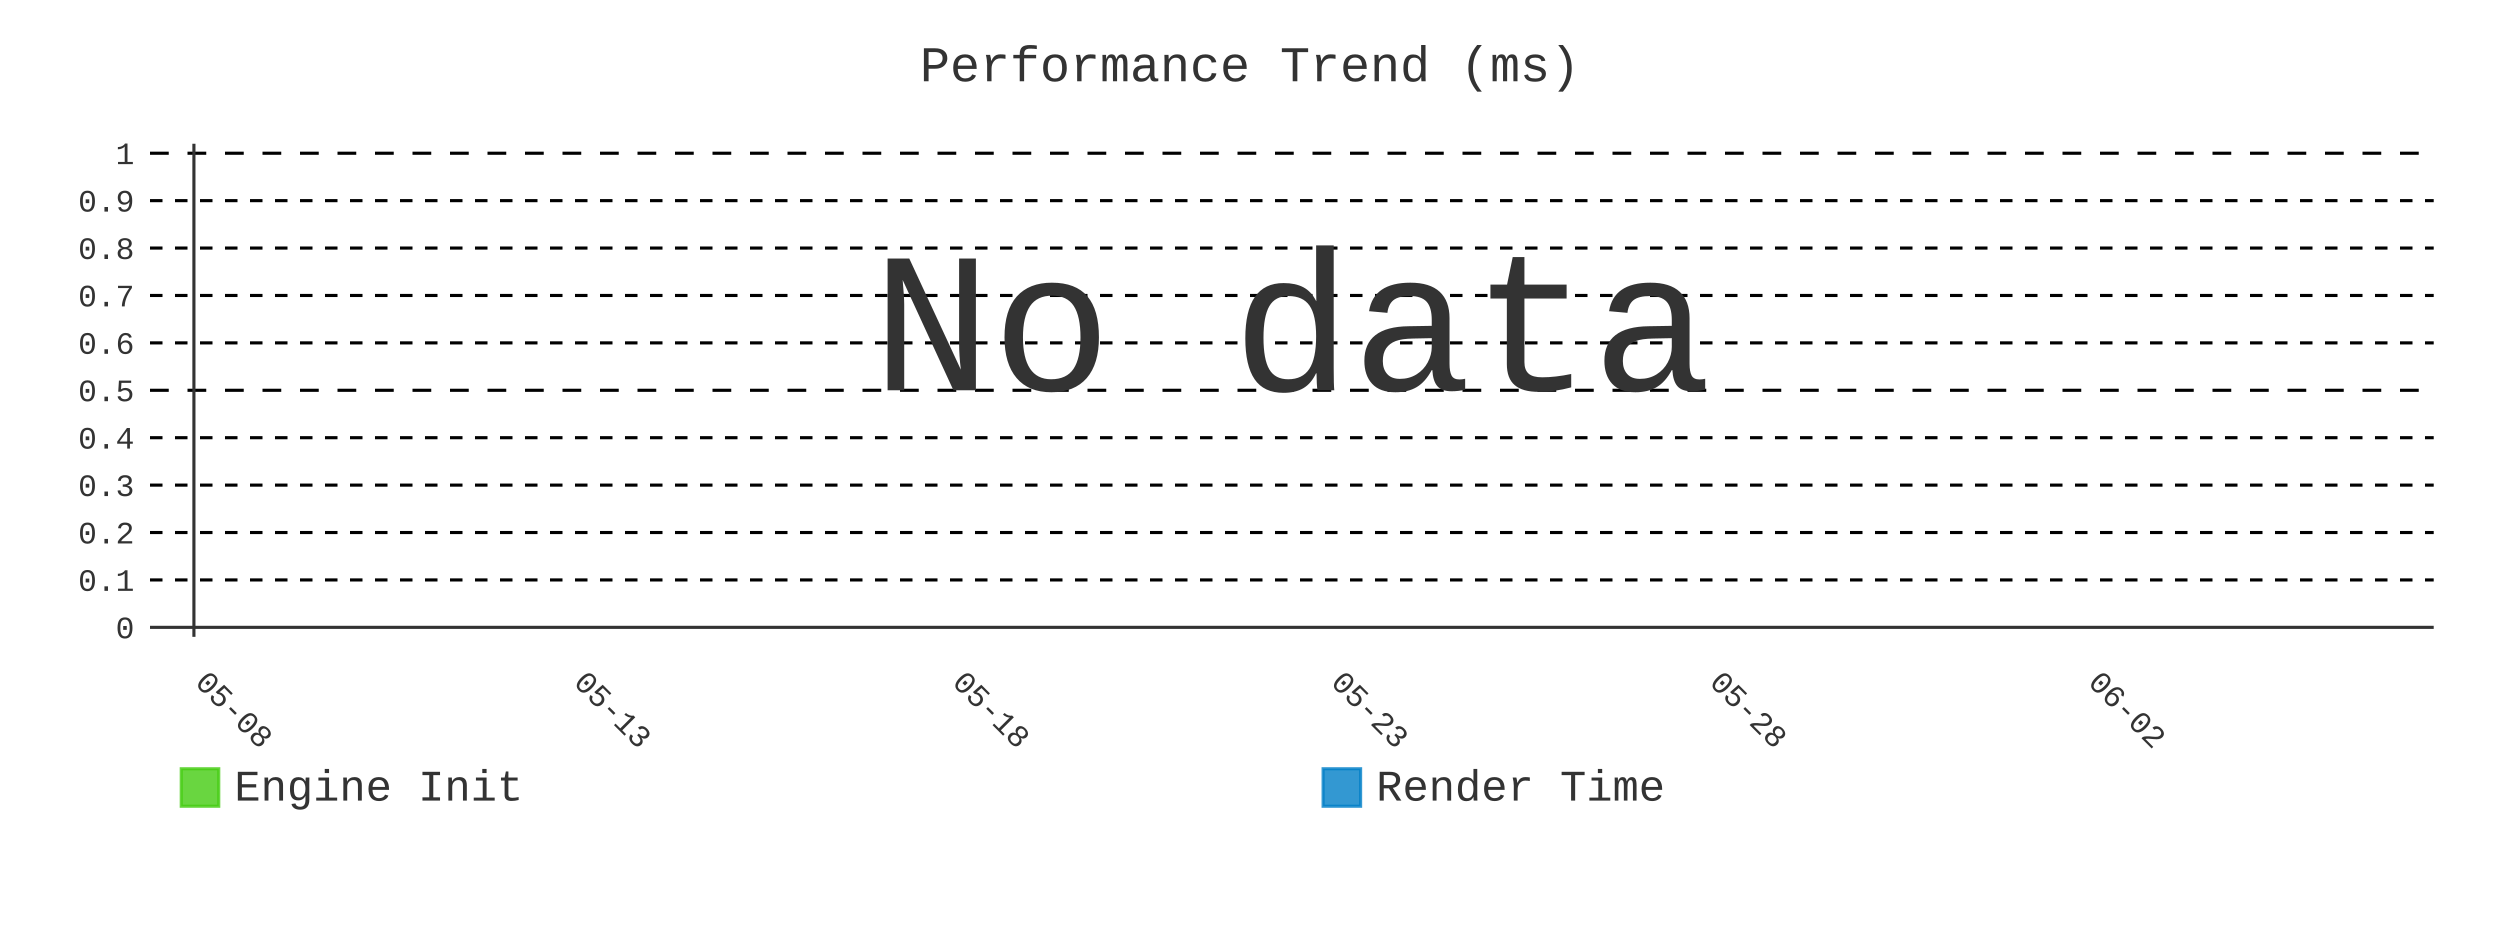
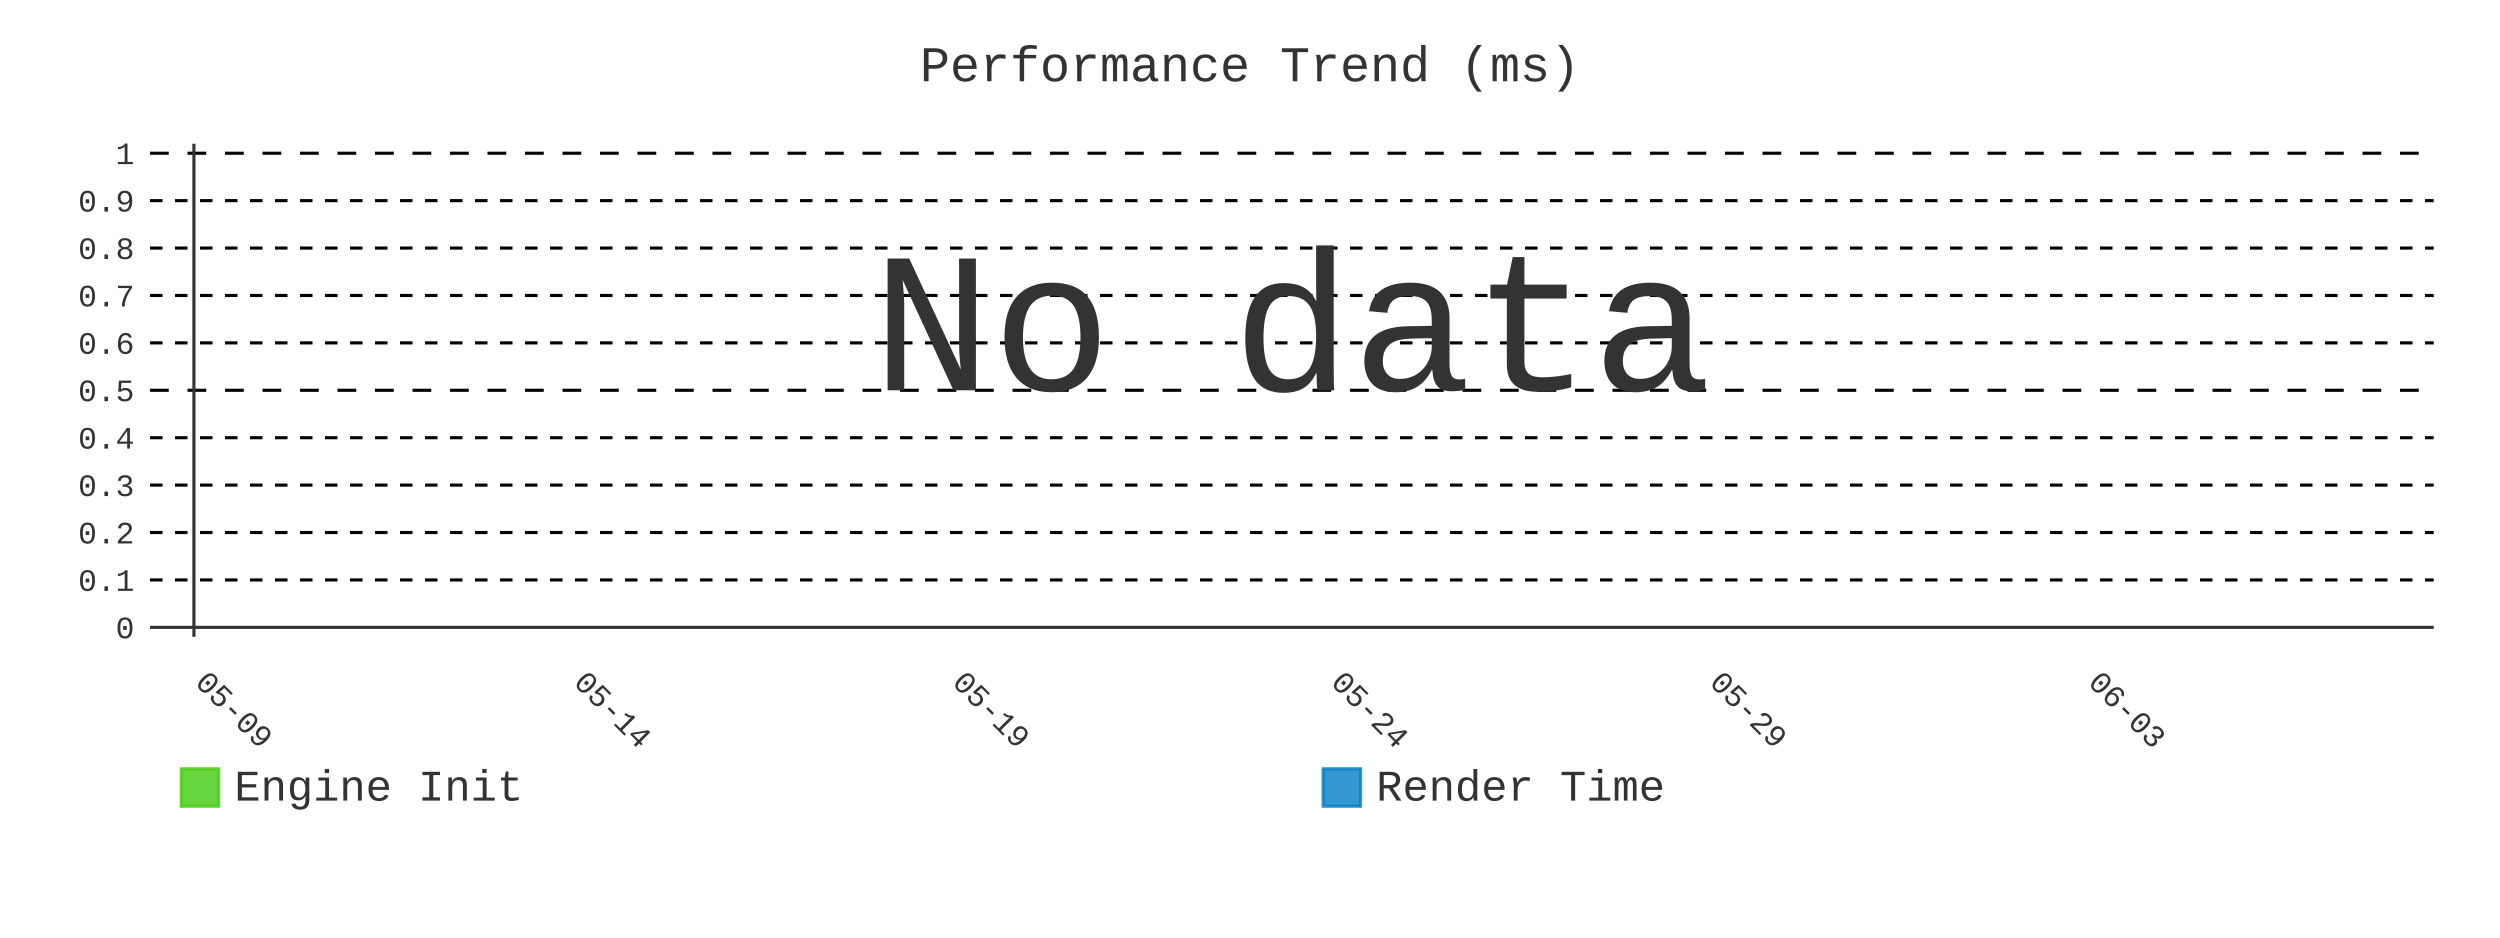
- <svg xmlns="http://www.w3.org/2000/svg" id="chart-27e63d5a-a2af-45fd-9119-c8c71104829d" class="pygal-chart" viewBox="0 0 800 300">
+ <svg xmlns="http://www.w3.org/2000/svg" id="chart-976a0030-8de6-4734-922f-64a7b66aaa8d" class="pygal-chart" viewBox="0 0 800 300">
  <defs>
-     <style type="text/css">#chart-27e63d5a-a2af-45fd-9119-c8c71104829d{-webkit-user-select:none;-webkit-font-smoothing:antialiased;font-family:Consolas,"Liberation Mono",Menlo,Courier,monospace}#chart-27e63d5a-a2af-45fd-9119-c8c71104829d .title{font-family:Consolas,"Liberation Mono",Menlo,Courier,monospace;font-size:16px}#chart-27e63d5a-a2af-45fd-9119-c8c71104829d .legends .legend text{font-family:Consolas,"Liberation Mono",Menlo,Courier,monospace;font-size:14px}#chart-27e63d5a-a2af-45fd-9119-c8c71104829d .axis text{font-family:Consolas,"Liberation Mono",Menlo,Courier,monospace;font-size:10px}#chart-27e63d5a-a2af-45fd-9119-c8c71104829d .axis text.major{font-family:Consolas,"Liberation Mono",Menlo,Courier,monospace;font-size:10px}#chart-27e63d5a-a2af-45fd-9119-c8c71104829d .text-overlay text.value{font-family:Consolas,"Liberation Mono",Menlo,Courier,monospace;font-size:16px}#chart-27e63d5a-a2af-45fd-9119-c8c71104829d .text-overlay text.label{font-family:Consolas,"Liberation Mono",Menlo,Courier,monospace;font-size:10px}#chart-27e63d5a-a2af-45fd-9119-c8c71104829d .tooltip{font-family:Consolas,"Liberation Mono",Menlo,Courier,monospace;font-size:14px}#chart-27e63d5a-a2af-45fd-9119-c8c71104829d text.no_data{font-family:Consolas,"Liberation Mono",Menlo,Courier,monospace;font-size:64px}
- #chart-27e63d5a-a2af-45fd-9119-c8c71104829d{background-color:transparent}#chart-27e63d5a-a2af-45fd-9119-c8c71104829d path,#chart-27e63d5a-a2af-45fd-9119-c8c71104829d line,#chart-27e63d5a-a2af-45fd-9119-c8c71104829d rect,#chart-27e63d5a-a2af-45fd-9119-c8c71104829d circle{-webkit-transition:400ms;-moz-transition:400ms;transition:400ms}#chart-27e63d5a-a2af-45fd-9119-c8c71104829d .graph &gt; .background{fill:transparent}#chart-27e63d5a-a2af-45fd-9119-c8c71104829d .plot &gt; .background{fill:transparent}#chart-27e63d5a-a2af-45fd-9119-c8c71104829d .graph{fill:#333}#chart-27e63d5a-a2af-45fd-9119-c8c71104829d text.no_data{fill:#333}#chart-27e63d5a-a2af-45fd-9119-c8c71104829d .title{fill:#333}#chart-27e63d5a-a2af-45fd-9119-c8c71104829d .legends .legend text{fill:#333}#chart-27e63d5a-a2af-45fd-9119-c8c71104829d .legends .legend:hover text{fill:#333}#chart-27e63d5a-a2af-45fd-9119-c8c71104829d .axis .line{stroke:#333}#chart-27e63d5a-a2af-45fd-9119-c8c71104829d .axis .guide.line{stroke:#666}#chart-27e63d5a-a2af-45fd-9119-c8c71104829d .axis .major.line{stroke:#333}#chart-27e63d5a-a2af-45fd-9119-c8c71104829d .axis text.major{fill:#333}#chart-27e63d5a-a2af-45fd-9119-c8c71104829d .axis.y .guides:hover .guide.line,#chart-27e63d5a-a2af-45fd-9119-c8c71104829d .line-graph .axis.x .guides:hover .guide.line,#chart-27e63d5a-a2af-45fd-9119-c8c71104829d .stackedline-graph .axis.x .guides:hover .guide.line,#chart-27e63d5a-a2af-45fd-9119-c8c71104829d .xy-graph .axis.x .guides:hover .guide.line{stroke:#333}#chart-27e63d5a-a2af-45fd-9119-c8c71104829d .axis .guides:hover text{fill:#333}#chart-27e63d5a-a2af-45fd-9119-c8c71104829d .reactive{fill-opacity:.8;stroke-opacity:.8;stroke-width:1}#chart-27e63d5a-a2af-45fd-9119-c8c71104829d .ci{stroke:#333}#chart-27e63d5a-a2af-45fd-9119-c8c71104829d .reactive.active,#chart-27e63d5a-a2af-45fd-9119-c8c71104829d .active .reactive{fill-opacity:.9;stroke-opacity:.9;stroke-width:4}#chart-27e63d5a-a2af-45fd-9119-c8c71104829d .ci .reactive.active{stroke-width:1.5}#chart-27e63d5a-a2af-45fd-9119-c8c71104829d .series text{fill:#333}#chart-27e63d5a-a2af-45fd-9119-c8c71104829d .tooltip rect{fill:transparent;stroke:#333;-webkit-transition:opacity 400ms;-moz-transition:opacity 400ms;transition:opacity 400ms}#chart-27e63d5a-a2af-45fd-9119-c8c71104829d .tooltip .label{fill:#333}#chart-27e63d5a-a2af-45fd-9119-c8c71104829d .tooltip .label{fill:#333}#chart-27e63d5a-a2af-45fd-9119-c8c71104829d .tooltip .legend{font-size:.8em;fill:#666}#chart-27e63d5a-a2af-45fd-9119-c8c71104829d .tooltip .x_label{font-size:.6em;fill:#333}#chart-27e63d5a-a2af-45fd-9119-c8c71104829d .tooltip .xlink{font-size:.5em;text-decoration:underline}#chart-27e63d5a-a2af-45fd-9119-c8c71104829d .tooltip .value{font-size:1.5em}#chart-27e63d5a-a2af-45fd-9119-c8c71104829d .bound{font-size:.5em}#chart-27e63d5a-a2af-45fd-9119-c8c71104829d .max-value{font-size:.75em;fill:#666}#chart-27e63d5a-a2af-45fd-9119-c8c71104829d .map-element{fill:transparent;stroke:#666 !important}#chart-27e63d5a-a2af-45fd-9119-c8c71104829d .map-element .reactive{fill-opacity:inherit;stroke-opacity:inherit}#chart-27e63d5a-a2af-45fd-9119-c8c71104829d .color-0,#chart-27e63d5a-a2af-45fd-9119-c8c71104829d .color-0 a:visited{stroke:#4c1;fill:#4c1}#chart-27e63d5a-a2af-45fd-9119-c8c71104829d .color-1,#chart-27e63d5a-a2af-45fd-9119-c8c71104829d .color-1 a:visited{stroke:#007ec6;fill:#007ec6}#chart-27e63d5a-a2af-45fd-9119-c8c71104829d .text-overlay .color-0 text{fill:black}#chart-27e63d5a-a2af-45fd-9119-c8c71104829d .text-overlay .color-1 text{fill:black}
- #chart-27e63d5a-a2af-45fd-9119-c8c71104829d text.no_data{text-anchor:middle}#chart-27e63d5a-a2af-45fd-9119-c8c71104829d .guide.line{fill:none}#chart-27e63d5a-a2af-45fd-9119-c8c71104829d .centered{text-anchor:middle}#chart-27e63d5a-a2af-45fd-9119-c8c71104829d .title{text-anchor:middle}#chart-27e63d5a-a2af-45fd-9119-c8c71104829d .legends .legend text{fill-opacity:1}#chart-27e63d5a-a2af-45fd-9119-c8c71104829d .axis.x text{text-anchor:middle}#chart-27e63d5a-a2af-45fd-9119-c8c71104829d .axis.x:not(.web) text[transform]{text-anchor:start}#chart-27e63d5a-a2af-45fd-9119-c8c71104829d .axis.x:not(.web) text[transform].backwards{text-anchor:end}#chart-27e63d5a-a2af-45fd-9119-c8c71104829d .axis.y text{text-anchor:end}#chart-27e63d5a-a2af-45fd-9119-c8c71104829d .axis.y text[transform].backwards{text-anchor:start}#chart-27e63d5a-a2af-45fd-9119-c8c71104829d .axis.y2 text{text-anchor:start}#chart-27e63d5a-a2af-45fd-9119-c8c71104829d .axis.y2 text[transform].backwards{text-anchor:end}#chart-27e63d5a-a2af-45fd-9119-c8c71104829d .axis .guide.line{stroke-dasharray:4,4;stroke:black}#chart-27e63d5a-a2af-45fd-9119-c8c71104829d .axis .major.guide.line{stroke-dasharray:6,6;stroke:black}#chart-27e63d5a-a2af-45fd-9119-c8c71104829d .horizontal .axis.y .guide.line,#chart-27e63d5a-a2af-45fd-9119-c8c71104829d .horizontal .axis.y2 .guide.line,#chart-27e63d5a-a2af-45fd-9119-c8c71104829d .vertical .axis.x .guide.line{opacity:0}#chart-27e63d5a-a2af-45fd-9119-c8c71104829d .horizontal .axis.always_show .guide.line,#chart-27e63d5a-a2af-45fd-9119-c8c71104829d .vertical .axis.always_show .guide.line{opacity:1 !important}#chart-27e63d5a-a2af-45fd-9119-c8c71104829d .axis.y .guides:hover .guide.line,#chart-27e63d5a-a2af-45fd-9119-c8c71104829d .axis.y2 .guides:hover .guide.line,#chart-27e63d5a-a2af-45fd-9119-c8c71104829d .axis.x .guides:hover .guide.line{opacity:1}#chart-27e63d5a-a2af-45fd-9119-c8c71104829d .axis .guides:hover text{opacity:1}#chart-27e63d5a-a2af-45fd-9119-c8c71104829d .nofill{fill:none}#chart-27e63d5a-a2af-45fd-9119-c8c71104829d .subtle-fill{fill-opacity:.2}#chart-27e63d5a-a2af-45fd-9119-c8c71104829d .dot{stroke-width:1px;fill-opacity:1;stroke-opacity:1}#chart-27e63d5a-a2af-45fd-9119-c8c71104829d .dot.active{stroke-width:5px}#chart-27e63d5a-a2af-45fd-9119-c8c71104829d .dot.negative{fill:transparent}#chart-27e63d5a-a2af-45fd-9119-c8c71104829d text,#chart-27e63d5a-a2af-45fd-9119-c8c71104829d tspan{stroke:none !important}#chart-27e63d5a-a2af-45fd-9119-c8c71104829d .series text.active{opacity:1}#chart-27e63d5a-a2af-45fd-9119-c8c71104829d .tooltip rect{fill-opacity:.95;stroke-width:.5}#chart-27e63d5a-a2af-45fd-9119-c8c71104829d .tooltip text{fill-opacity:1}#chart-27e63d5a-a2af-45fd-9119-c8c71104829d .showable{visibility:hidden}#chart-27e63d5a-a2af-45fd-9119-c8c71104829d .showable.shown{visibility:visible}#chart-27e63d5a-a2af-45fd-9119-c8c71104829d .gauge-background{fill:rgba(229,229,229,1);stroke:none}#chart-27e63d5a-a2af-45fd-9119-c8c71104829d .bg-lines{stroke:transparent;stroke-width:2px}</style>
+     <style type="text/css">#chart-976a0030-8de6-4734-922f-64a7b66aaa8d{-webkit-user-select:none;-webkit-font-smoothing:antialiased;font-family:Consolas,"Liberation Mono",Menlo,Courier,monospace}#chart-976a0030-8de6-4734-922f-64a7b66aaa8d .title{font-family:Consolas,"Liberation Mono",Menlo,Courier,monospace;font-size:16px}#chart-976a0030-8de6-4734-922f-64a7b66aaa8d .legends .legend text{font-family:Consolas,"Liberation Mono",Menlo,Courier,monospace;font-size:14px}#chart-976a0030-8de6-4734-922f-64a7b66aaa8d .axis text{font-family:Consolas,"Liberation Mono",Menlo,Courier,monospace;font-size:10px}#chart-976a0030-8de6-4734-922f-64a7b66aaa8d .axis text.major{font-family:Consolas,"Liberation Mono",Menlo,Courier,monospace;font-size:10px}#chart-976a0030-8de6-4734-922f-64a7b66aaa8d .text-overlay text.value{font-family:Consolas,"Liberation Mono",Menlo,Courier,monospace;font-size:16px}#chart-976a0030-8de6-4734-922f-64a7b66aaa8d .text-overlay text.label{font-family:Consolas,"Liberation Mono",Menlo,Courier,monospace;font-size:10px}#chart-976a0030-8de6-4734-922f-64a7b66aaa8d .tooltip{font-family:Consolas,"Liberation Mono",Menlo,Courier,monospace;font-size:14px}#chart-976a0030-8de6-4734-922f-64a7b66aaa8d text.no_data{font-family:Consolas,"Liberation Mono",Menlo,Courier,monospace;font-size:64px}
+ #chart-976a0030-8de6-4734-922f-64a7b66aaa8d{background-color:transparent}#chart-976a0030-8de6-4734-922f-64a7b66aaa8d path,#chart-976a0030-8de6-4734-922f-64a7b66aaa8d line,#chart-976a0030-8de6-4734-922f-64a7b66aaa8d rect,#chart-976a0030-8de6-4734-922f-64a7b66aaa8d circle{-webkit-transition:400ms;-moz-transition:400ms;transition:400ms}#chart-976a0030-8de6-4734-922f-64a7b66aaa8d .graph &gt; .background{fill:transparent}#chart-976a0030-8de6-4734-922f-64a7b66aaa8d .plot &gt; .background{fill:transparent}#chart-976a0030-8de6-4734-922f-64a7b66aaa8d .graph{fill:#333}#chart-976a0030-8de6-4734-922f-64a7b66aaa8d text.no_data{fill:#333}#chart-976a0030-8de6-4734-922f-64a7b66aaa8d .title{fill:#333}#chart-976a0030-8de6-4734-922f-64a7b66aaa8d .legends .legend text{fill:#333}#chart-976a0030-8de6-4734-922f-64a7b66aaa8d .legends .legend:hover text{fill:#333}#chart-976a0030-8de6-4734-922f-64a7b66aaa8d .axis .line{stroke:#333}#chart-976a0030-8de6-4734-922f-64a7b66aaa8d .axis .guide.line{stroke:#666}#chart-976a0030-8de6-4734-922f-64a7b66aaa8d .axis .major.line{stroke:#333}#chart-976a0030-8de6-4734-922f-64a7b66aaa8d .axis text.major{fill:#333}#chart-976a0030-8de6-4734-922f-64a7b66aaa8d .axis.y .guides:hover .guide.line,#chart-976a0030-8de6-4734-922f-64a7b66aaa8d .line-graph .axis.x .guides:hover .guide.line,#chart-976a0030-8de6-4734-922f-64a7b66aaa8d .stackedline-graph .axis.x .guides:hover .guide.line,#chart-976a0030-8de6-4734-922f-64a7b66aaa8d .xy-graph .axis.x .guides:hover .guide.line{stroke:#333}#chart-976a0030-8de6-4734-922f-64a7b66aaa8d .axis .guides:hover text{fill:#333}#chart-976a0030-8de6-4734-922f-64a7b66aaa8d .reactive{fill-opacity:.8;stroke-opacity:.8;stroke-width:1}#chart-976a0030-8de6-4734-922f-64a7b66aaa8d .ci{stroke:#333}#chart-976a0030-8de6-4734-922f-64a7b66aaa8d .reactive.active,#chart-976a0030-8de6-4734-922f-64a7b66aaa8d .active .reactive{fill-opacity:.9;stroke-opacity:.9;stroke-width:4}#chart-976a0030-8de6-4734-922f-64a7b66aaa8d .ci .reactive.active{stroke-width:1.5}#chart-976a0030-8de6-4734-922f-64a7b66aaa8d .series text{fill:#333}#chart-976a0030-8de6-4734-922f-64a7b66aaa8d .tooltip rect{fill:transparent;stroke:#333;-webkit-transition:opacity 400ms;-moz-transition:opacity 400ms;transition:opacity 400ms}#chart-976a0030-8de6-4734-922f-64a7b66aaa8d .tooltip .label{fill:#333}#chart-976a0030-8de6-4734-922f-64a7b66aaa8d .tooltip .label{fill:#333}#chart-976a0030-8de6-4734-922f-64a7b66aaa8d .tooltip .legend{font-size:.8em;fill:#666}#chart-976a0030-8de6-4734-922f-64a7b66aaa8d .tooltip .x_label{font-size:.6em;fill:#333}#chart-976a0030-8de6-4734-922f-64a7b66aaa8d .tooltip .xlink{font-size:.5em;text-decoration:underline}#chart-976a0030-8de6-4734-922f-64a7b66aaa8d .tooltip .value{font-size:1.5em}#chart-976a0030-8de6-4734-922f-64a7b66aaa8d .bound{font-size:.5em}#chart-976a0030-8de6-4734-922f-64a7b66aaa8d .max-value{font-size:.75em;fill:#666}#chart-976a0030-8de6-4734-922f-64a7b66aaa8d .map-element{fill:transparent;stroke:#666 !important}#chart-976a0030-8de6-4734-922f-64a7b66aaa8d .map-element .reactive{fill-opacity:inherit;stroke-opacity:inherit}#chart-976a0030-8de6-4734-922f-64a7b66aaa8d .color-0,#chart-976a0030-8de6-4734-922f-64a7b66aaa8d .color-0 a:visited{stroke:#4c1;fill:#4c1}#chart-976a0030-8de6-4734-922f-64a7b66aaa8d .color-1,#chart-976a0030-8de6-4734-922f-64a7b66aaa8d .color-1 a:visited{stroke:#007ec6;fill:#007ec6}#chart-976a0030-8de6-4734-922f-64a7b66aaa8d .text-overlay .color-0 text{fill:black}#chart-976a0030-8de6-4734-922f-64a7b66aaa8d .text-overlay .color-1 text{fill:black}
+ #chart-976a0030-8de6-4734-922f-64a7b66aaa8d text.no_data{text-anchor:middle}#chart-976a0030-8de6-4734-922f-64a7b66aaa8d .guide.line{fill:none}#chart-976a0030-8de6-4734-922f-64a7b66aaa8d .centered{text-anchor:middle}#chart-976a0030-8de6-4734-922f-64a7b66aaa8d .title{text-anchor:middle}#chart-976a0030-8de6-4734-922f-64a7b66aaa8d .legends .legend text{fill-opacity:1}#chart-976a0030-8de6-4734-922f-64a7b66aaa8d .axis.x text{text-anchor:middle}#chart-976a0030-8de6-4734-922f-64a7b66aaa8d .axis.x:not(.web) text[transform]{text-anchor:start}#chart-976a0030-8de6-4734-922f-64a7b66aaa8d .axis.x:not(.web) text[transform].backwards{text-anchor:end}#chart-976a0030-8de6-4734-922f-64a7b66aaa8d .axis.y text{text-anchor:end}#chart-976a0030-8de6-4734-922f-64a7b66aaa8d .axis.y text[transform].backwards{text-anchor:start}#chart-976a0030-8de6-4734-922f-64a7b66aaa8d .axis.y2 text{text-anchor:start}#chart-976a0030-8de6-4734-922f-64a7b66aaa8d .axis.y2 text[transform].backwards{text-anchor:end}#chart-976a0030-8de6-4734-922f-64a7b66aaa8d .axis .guide.line{stroke-dasharray:4,4;stroke:black}#chart-976a0030-8de6-4734-922f-64a7b66aaa8d .axis .major.guide.line{stroke-dasharray:6,6;stroke:black}#chart-976a0030-8de6-4734-922f-64a7b66aaa8d .horizontal .axis.y .guide.line,#chart-976a0030-8de6-4734-922f-64a7b66aaa8d .horizontal .axis.y2 .guide.line,#chart-976a0030-8de6-4734-922f-64a7b66aaa8d .vertical .axis.x .guide.line{opacity:0}#chart-976a0030-8de6-4734-922f-64a7b66aaa8d .horizontal .axis.always_show .guide.line,#chart-976a0030-8de6-4734-922f-64a7b66aaa8d .vertical .axis.always_show .guide.line{opacity:1 !important}#chart-976a0030-8de6-4734-922f-64a7b66aaa8d .axis.y .guides:hover .guide.line,#chart-976a0030-8de6-4734-922f-64a7b66aaa8d .axis.y2 .guides:hover .guide.line,#chart-976a0030-8de6-4734-922f-64a7b66aaa8d .axis.x .guides:hover .guide.line{opacity:1}#chart-976a0030-8de6-4734-922f-64a7b66aaa8d .axis .guides:hover text{opacity:1}#chart-976a0030-8de6-4734-922f-64a7b66aaa8d .nofill{fill:none}#chart-976a0030-8de6-4734-922f-64a7b66aaa8d .subtle-fill{fill-opacity:.2}#chart-976a0030-8de6-4734-922f-64a7b66aaa8d .dot{stroke-width:1px;fill-opacity:1;stroke-opacity:1}#chart-976a0030-8de6-4734-922f-64a7b66aaa8d .dot.active{stroke-width:5px}#chart-976a0030-8de6-4734-922f-64a7b66aaa8d .dot.negative{fill:transparent}#chart-976a0030-8de6-4734-922f-64a7b66aaa8d text,#chart-976a0030-8de6-4734-922f-64a7b66aaa8d tspan{stroke:none !important}#chart-976a0030-8de6-4734-922f-64a7b66aaa8d .series text.active{opacity:1}#chart-976a0030-8de6-4734-922f-64a7b66aaa8d .tooltip rect{fill-opacity:.95;stroke-width:.5}#chart-976a0030-8de6-4734-922f-64a7b66aaa8d .tooltip text{fill-opacity:1}#chart-976a0030-8de6-4734-922f-64a7b66aaa8d .showable{visibility:hidden}#chart-976a0030-8de6-4734-922f-64a7b66aaa8d .showable.shown{visibility:visible}#chart-976a0030-8de6-4734-922f-64a7b66aaa8d .gauge-background{fill:rgba(229,229,229,1);stroke:none}#chart-976a0030-8de6-4734-922f-64a7b66aaa8d .bg-lines{stroke:transparent;stroke-width:2px}</style>
  </defs>
  <g class="graph line-graph vertical">
    <rect x="0" y="0" width="800" height="300" class="background" />
    <g transform="translate(48, 46)" class="plot">
      <rect x="0" y="0" width="730.787" height="157.787" class="background" />
      <g class="axis y always_show">
        <g class="guides">
          <path d="M0 154.752 h730.787" class="axis major line" />
          <text x="-5" y="158.252" class="major">0</text>
        </g>
        <g class="guides">
          <path d="M0 139.581 h730.787" class="guide line" />
          <text x="-5" y="143.081" class="">0.1</text>
        </g>
        <g class="guides">
          <path d="M0 124.409 h730.787" class="guide line" />
          <text x="-5" y="127.909" class="">0.2</text>
        </g>
        <g class="guides">
          <path d="M0 109.237 h730.787" class="guide line" />
          <text x="-5" y="112.737" class="">0.3</text>
        </g>
        <g class="guides">
          <path d="M0 94.065 h730.787" class="guide line" />
          <text x="-5" y="97.565" class="">0.4</text>
        </g>
        <g class="guides">
          <path d="M0 78.893 h730.787" class="major guide line" />
          <text x="-5" y="82.393" class="major">0.5</text>
        </g>
        <g class="guides">
          <path d="M0 63.722 h730.787" class="guide line" />
          <text x="-5" y="67.222" class="">0.6</text>
        </g>
        <g class="guides">
          <path d="M0 48.55 h730.787" class="guide line" />
          <text x="-5" y="52.05" class="">0.7</text>
        </g>
        <g class="guides">
          <path d="M0 33.378 h730.787" class="guide line" />
          <text x="-5" y="36.878" class="">0.8</text>
        </g>
        <g class="guides">
          <path d="M0 18.206 h730.787" class="guide line" />
          <text x="-5" y="21.706" class="">0.9</text>
        </g>
        <g class="guides">
          <path d="M0 3.034 h730.787" class="major guide line" />
          <text x="-5" y="6.534" class="major">1</text>
        </g>
      </g>
      <g class="axis x">
        <g class="guides">
          <path d="M14.054 0 v157.787" class="major line" />
-           <text x="14.054" y="172.787" class="major" transform="rotate(45 14.05359 172.7868)">05-08</text>
+           <text x="14.054" y="172.787" class="major" transform="rotate(45 14.05359 172.7868)">05-09</text>
        </g>
        <g class="guides">
          <path d="M135.205 0 v157.787" class="major guide line" />
-           <text x="135.205" y="172.787" class="major" transform="rotate(45 135.2052 172.7868)">05-13</text>
+           <text x="135.205" y="172.787" class="major" transform="rotate(45 135.2052 172.7868)">05-14</text>
        </g>
        <g class="guides">
          <path d="M256.357 0 v157.787" class="major guide line" />
-           <text x="256.357" y="172.787" class="major" transform="rotate(45 256.3569 172.7868)">05-18</text>
+           <text x="256.357" y="172.787" class="major" transform="rotate(45 256.3569 172.7868)">05-19</text>
        </g>
        <g class="guides">
          <path d="M377.509 0 v157.787" class="major guide line" />
-           <text x="377.509" y="172.787" class="major" transform="rotate(45 377.5086 172.7868)">05-23</text>
+           <text x="377.509" y="172.787" class="major" transform="rotate(45 377.5086 172.7868)">05-24</text>
        </g>
        <g class="guides">
          <path d="M498.66 0 v157.787" class="major guide line" />
-           <text x="498.66" y="172.787" class="major" transform="rotate(45 498.6602 172.7868)">05-28</text>
+           <text x="498.66" y="172.787" class="major" transform="rotate(45 498.6602 172.7868)">05-29</text>
        </g>
        <g class="guides">
          <path d="M619.812 0 v157.787" class="major guide line" />
-           <text x="619.812" y="172.787" class="major" transform="rotate(45 619.8119 172.7868)">06-02</text>
+           <text x="619.812" y="172.787" class="major" transform="rotate(45 619.8119 172.7868)">06-03</text>
        </g>
      </g>
    </g>
    <g class="titles">
      <text x="400.0" y="26" class="title plot_title">Performance Trend (ms)</text>
    </g>
    <g transform="translate(48, 46)" class="plot overlay" />
    <g transform="translate(48, 46)" class="plot text-overlay">
      <text x="365.393" y="78.893" class="no_data">No data</text>
    </g>
    <g transform="translate(48, 46)" class="plot tooltip-overlay">
      <g transform="translate(0 0)" style="opacity: 0" class="tooltip">
        <rect rx="0" ry="0" width="0" height="0" class="tooltip-box" />
        <g class="text" />
      </g>
    </g>
    <g transform="translate(58, 245)" class="legends">
      <g id="activate-serie-0" class="legend reactive activate-serie">
        <rect x="0.0" y="1.0" width="12" height="12" class="color-0 reactive" />
        <text x="17.0" y="11.2">Engine Init</text>
      </g>
      <g id="activate-serie-1" class="legend reactive activate-serie">
        <rect x="365.393" y="1.0" width="12" height="12" class="color-1 reactive" />
        <text x="382.393" y="11.2">Render Time</text>
      </g>
    </g>
  </g>
</svg>
